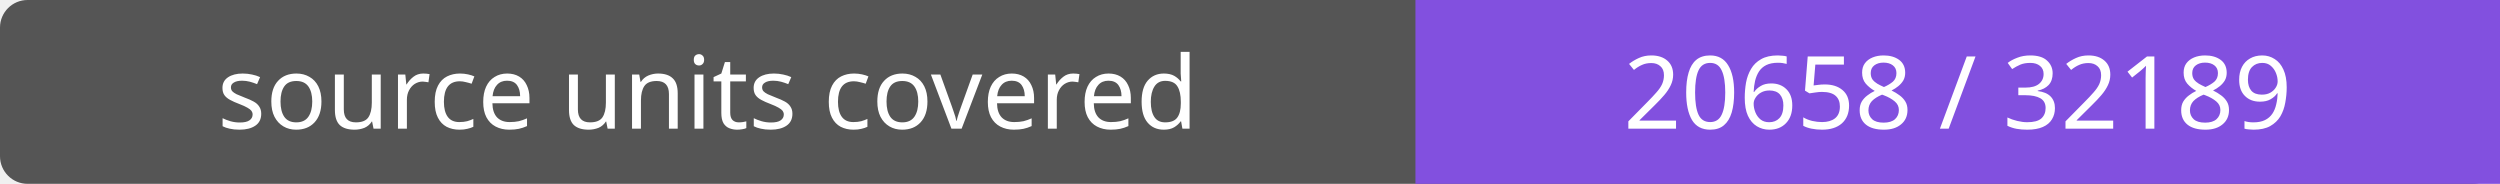
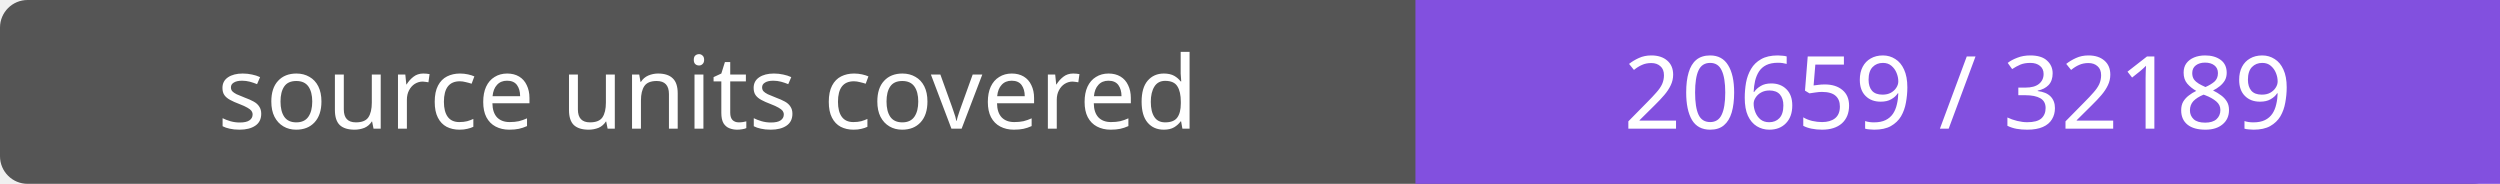
- <svg xmlns="http://www.w3.org/2000/svg" width="272" height="20" role="img" aria-label="source units covered: 20658 / 32189">
+ <svg xmlns="http://www.w3.org/2000/svg" width="272" height="20" role="img" aria-label="source units covered: 20659 / 32189">
  <rect width="272" height="20" rx="3" fill="#555" />
  <path fill="#8250df" d="M154 0h118v20H154z" />
  <g fill="#fff" text-anchor="middle" font-family="Verdana,sans-serif" font-size="11">
    <text x="77.0" y="14">source units covered</text>
-     <text x="213.0" y="14">20658 / 32189</text>
+     <text x="213.0" y="14">20659 / 32189</text>
  </g>
</svg>
